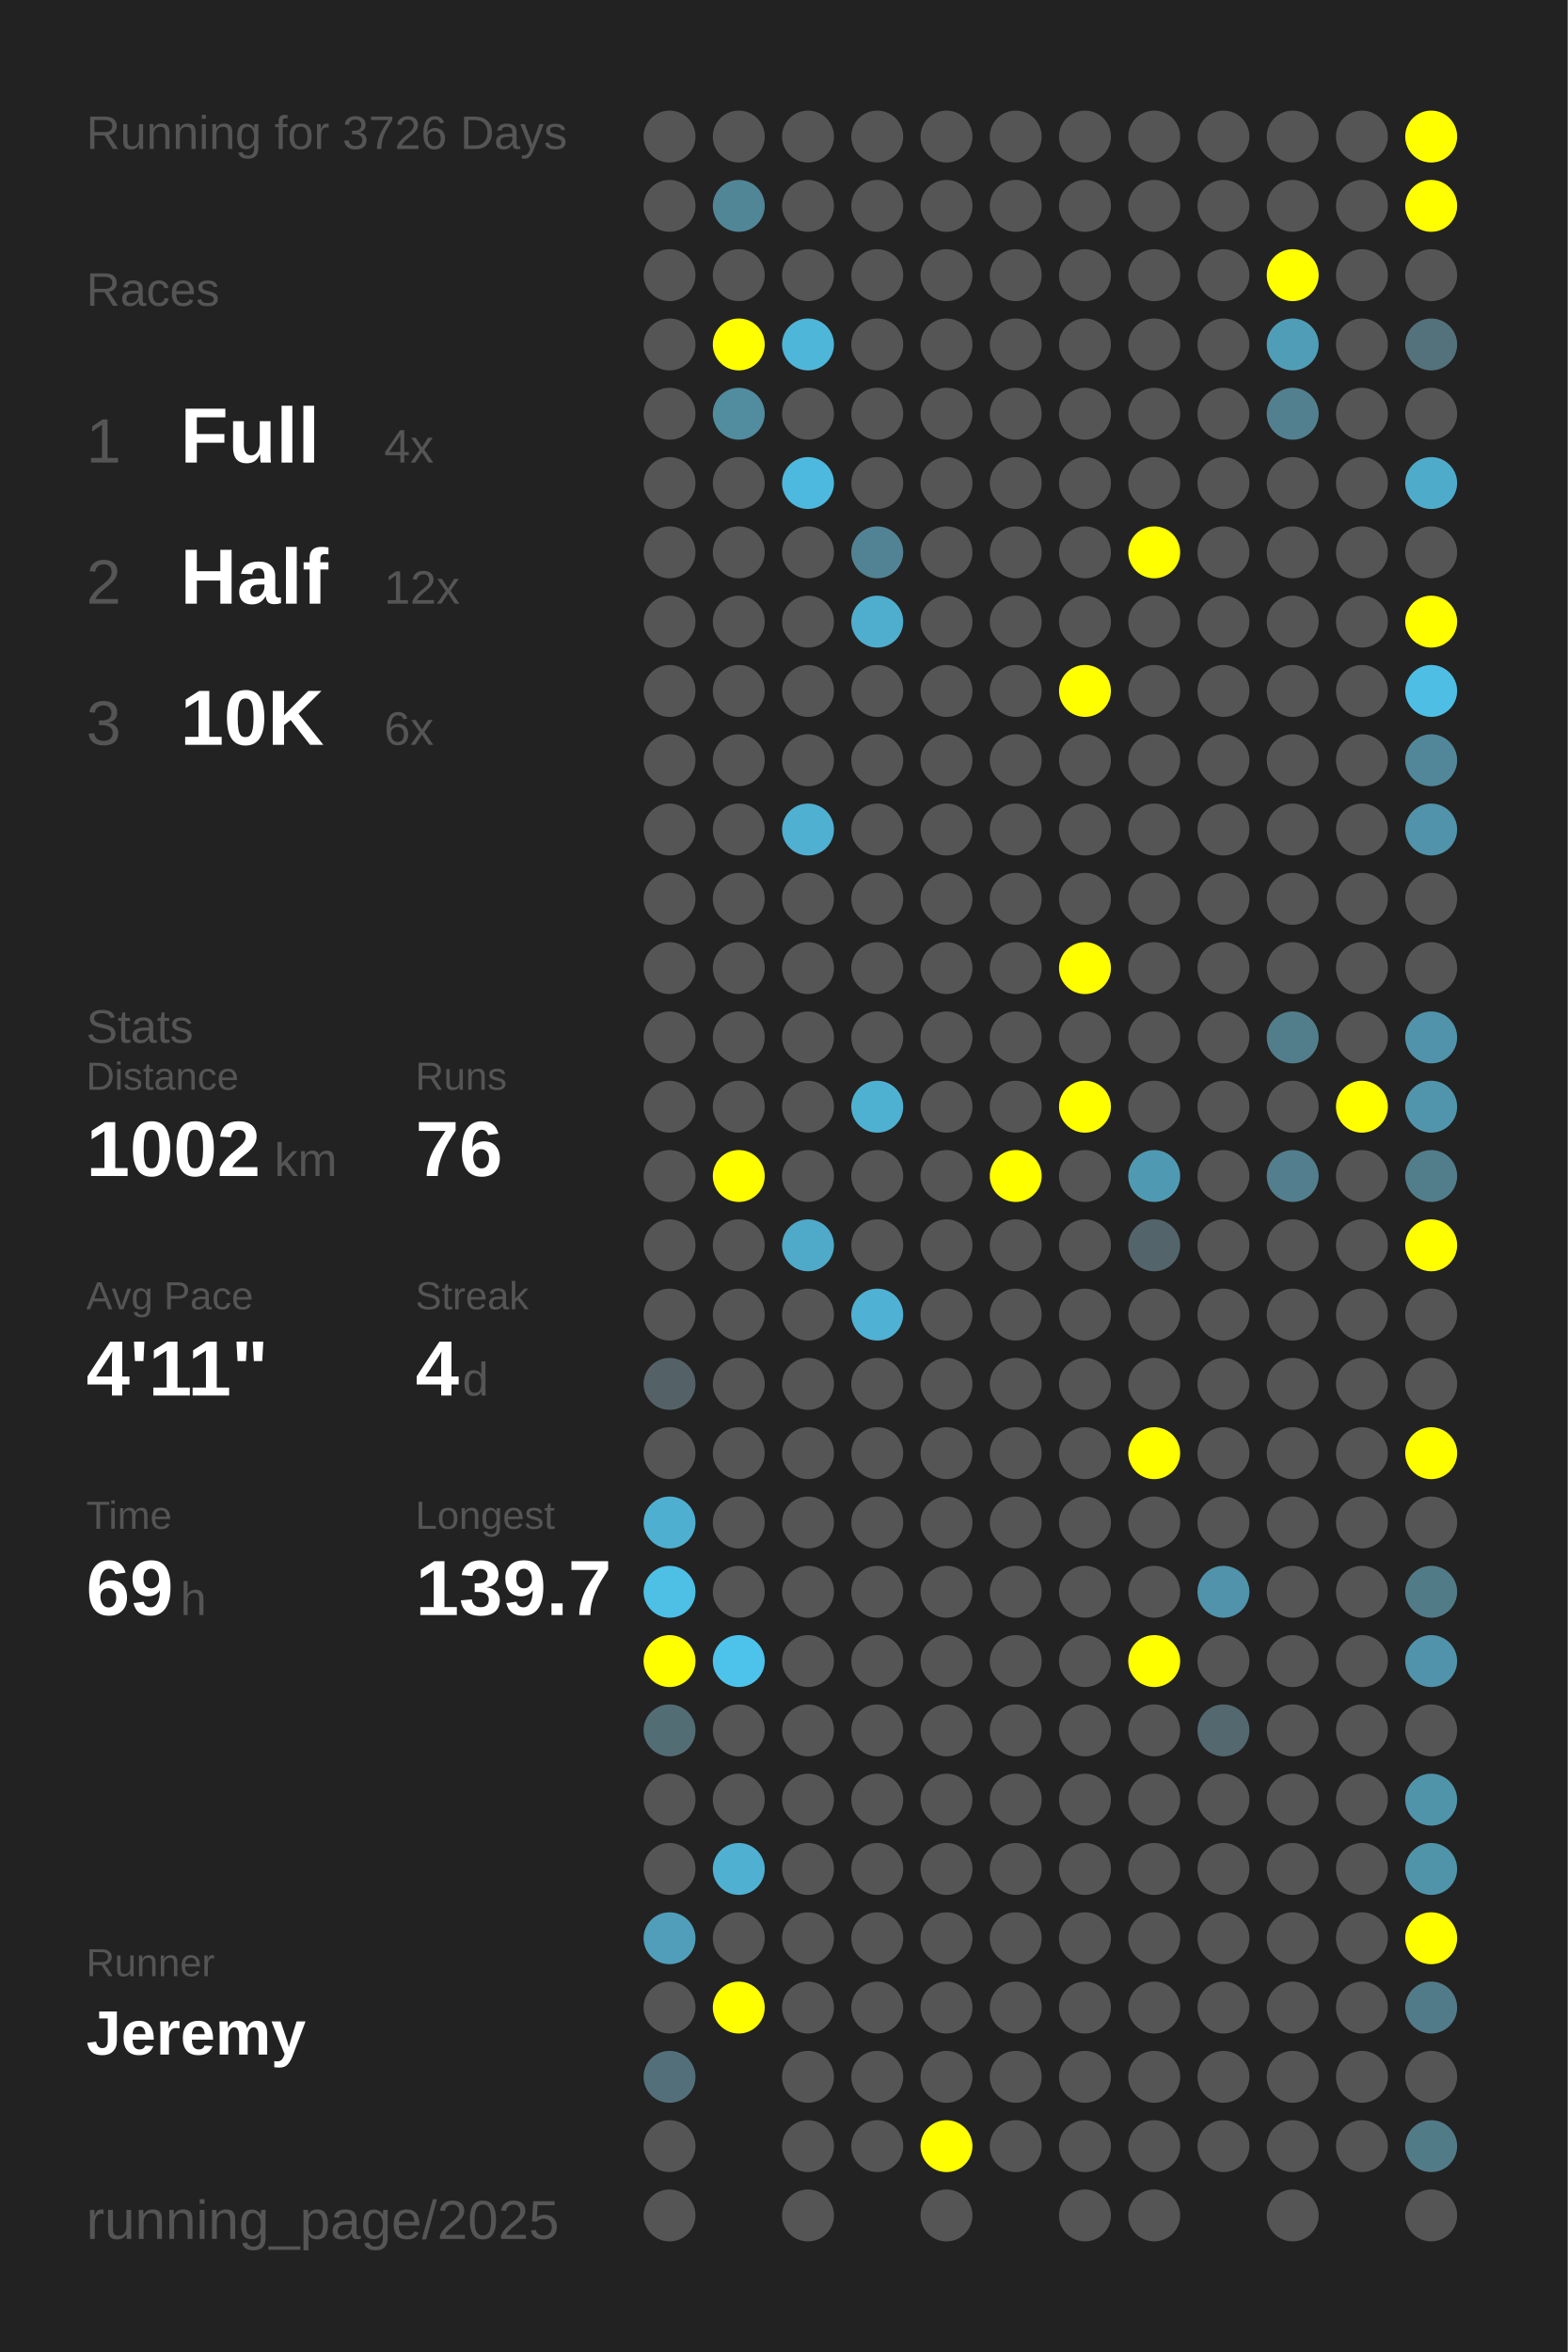
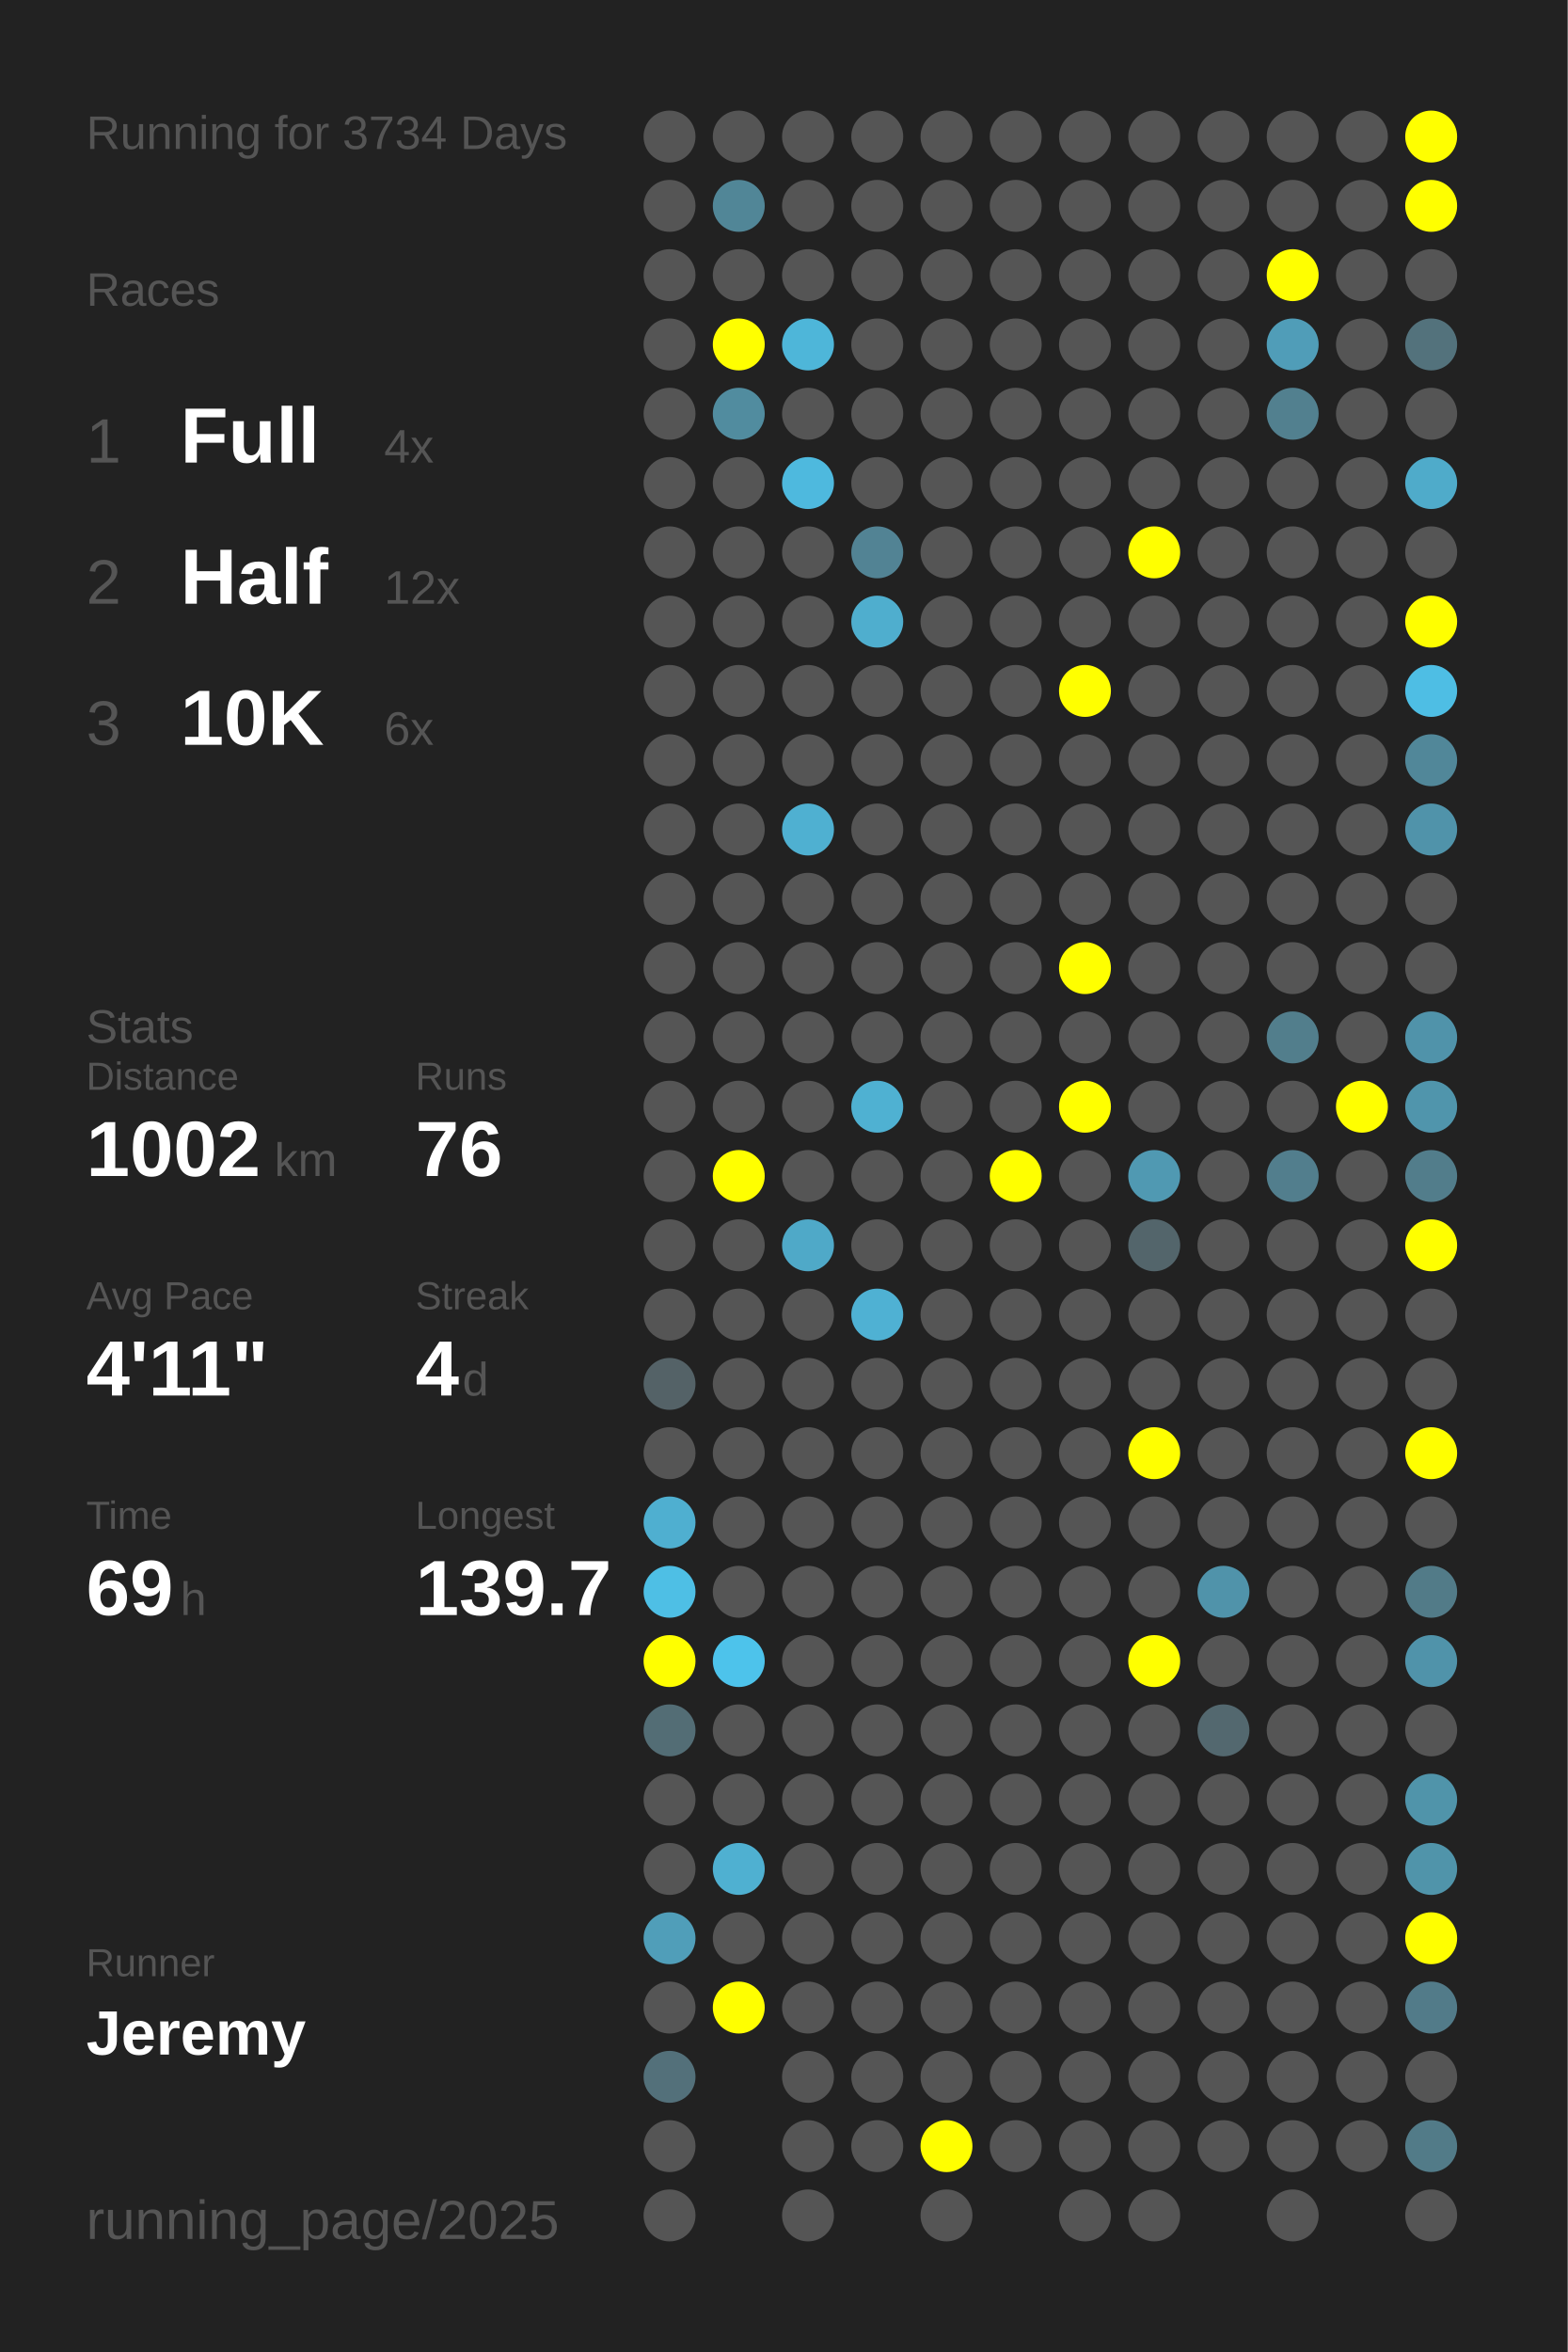
<svg xmlns="http://www.w3.org/2000/svg" baseProfile="full" height="300mm" version="1.1" viewBox="0,0,200,300" width="200mm">
  <defs />
  <rect fill="#222222" height="300" width="200" x="0" y="0" />
-   <text fill="#555555" style="font-size:6px; font-family:Arial;" x="11" y="19">Running for 3726 Days</text>
+   <text fill="#555555" style="font-size:6px; font-family:Arial;" x="11" y="19">Running for 3734 Days</text>
  <text fill="#555555" style="font-size:6px; font-family:Arial;" x="11" y="39">Races</text>
  <text fill="#555555" style="font-size:8px; font-family:Arial;" x="11" y="59">1</text>
  <text fill="#FFFFFF" style="font-size:10px; font-family:Arial; font-weight:bold;" x="23" y="59">Full</text>
  <text fill="#555555" style="font-size:6px; font-family:Arial;" x="49" y="59">4x</text>
  <text fill="#555555" style="font-size:8px; font-family:Arial;" x="11" y="77">2</text>
  <text fill="#FFFFFF" style="font-size:10px; font-family:Arial; font-weight:bold;" x="23" y="77">Half</text>
  <text fill="#555555" style="font-size:6px; font-family:Arial;" x="49" y="77">12x</text>
  <text fill="#555555" style="font-size:8px; font-family:Arial;" x="11" y="95">3</text>
  <text fill="#FFFFFF" style="font-size:10px; font-family:Arial; font-weight:bold;" x="23" y="95">10K</text>
  <text fill="#555555" style="font-size:6px; font-family:Arial;" x="49" y="95">6x</text>
  <text fill="#555555" style="font-size:6px; font-family:Arial;" x="11" y="133">Stats</text>
  <text fill="#555555" style="font-size:5px; font-family:Arial;" x="11" y="139">Distance</text>
  <text fill="#FFFFFF" style="font-size:10px; font-family:Arial; font-weight:bold;" x="11" y="150">1002</text>
  <text fill="#555555" style="font-size:6px; font-family:Arial;" x="35" y="150">km</text>
  <text fill="#555555" style="font-size:5px; font-family:Arial;" x="53" y="139">Runs</text>
  <text fill="#FFFFFF" style="font-size:10px; font-family:Arial; font-weight:bold;" x="53" y="150">76</text>
  <text fill="#555555" style="font-size:5px; font-family:Arial;" x="11" y="167">Avg Pace</text>
  <text fill="#FFFFFF" style="font-size:10px; font-family:Arial; font-weight:bold;" x="11" y="178">4'11"</text>
  <text fill="#555555" style="font-size:5px; font-family:Arial;" x="53" y="167">Streak</text>
  <text fill="#FFFFFF" style="font-size:10px; font-family:Arial; font-weight:bold;" x="53" y="178">4</text>
  <text fill="#555555" style="font-size:6px; font-family:Arial;" x="59" y="178">d</text>
  <text fill="#555555" style="font-size:5px; font-family:Arial;" x="11" y="195">Time</text>
  <text fill="#FFFFFF" style="font-size:10px; font-family:Arial; font-weight:bold;" x="11" y="206">69</text>
  <text fill="#555555" style="font-size:6px; font-family:Arial;" x="23" y="206">h</text>
  <text fill="#555555" style="font-size:5px; font-family:Arial;" x="53" y="195">Longest</text>
  <text fill="#FFFFFF" style="font-size:10px; font-family:Arial; font-weight:bold;" x="53" y="206">139.7</text>
  <text fill="#555555" style="font-size:5px; font-family:Arial;" x="11" y="252.065">Runner</text>
  <text fill="#FFFFFF" style="font-size:8px; font-family:Arial; font-weight:bold;" x="11" y="262.065">Jeremy</text>
  <text fill="#555555" style="font-size:7px; font-family:Arial;" x="11" y="285.581">running_page/2025</text>
  <circle cx="85.417" cy="17.419" fill="#555555" r="3.312" />
  <circle cx="85.417" cy="26.258" fill="#555555" r="3.312" />
  <circle cx="85.417" cy="35.097" fill="#555555" r="3.312" />
  <circle cx="85.417" cy="43.935" fill="#555555" r="3.312" />
  <circle cx="85.417" cy="52.774" fill="#555555" r="3.312" />
  <circle cx="85.417" cy="61.613" fill="#555555" r="3.312" />
  <circle cx="85.417" cy="70.452" fill="#555555" r="3.312" />
  <circle cx="85.417" cy="79.29" fill="#555555" r="3.312" />
  <circle cx="85.417" cy="88.129" fill="#555555" r="3.312" />
  <circle cx="85.417" cy="96.968" fill="#555555" r="3.312" />
  <circle cx="85.417" cy="105.806" fill="#555555" r="3.312" />
  <circle cx="85.417" cy="114.645" fill="#555555" r="3.312" />
  <circle cx="85.417" cy="123.484" fill="#555555" r="3.312" />
  <circle cx="85.417" cy="132.323" fill="#555555" r="3.312" />
  <circle cx="85.417" cy="141.161" fill="#555555" r="3.312" />
  <circle cx="85.417" cy="150" fill="#555555" r="3.312" />
  <circle cx="85.417" cy="158.839" fill="#555555" r="3.312" />
  <circle cx="85.417" cy="167.677" fill="#555555" r="3.312" />
  <circle cx="85.417" cy="176.516" fill="#546267" r="3.312" />
  <circle cx="85.417" cy="185.355" fill="#555555" r="3.312" />
  <circle cx="85.417" cy="194.194" fill="#4fafd0" r="3.312" />
  <circle cx="85.417" cy="203.032" fill="#4ebfe5" r="3.312" />
  <circle cx="85.417" cy="211.871" fill="#FFFF00" r="3.312" />
  <circle cx="85.417" cy="220.71" fill="#536d75" r="3.312" />
  <circle cx="85.417" cy="229.548" fill="#555555" r="3.312" />
  <circle cx="85.417" cy="238.387" fill="#555555" r="3.312" />
  <circle cx="85.417" cy="247.226" fill="#509eb9" r="3.312" />
  <circle cx="85.417" cy="256.065" fill="#555555" r="3.312" />
  <circle cx="85.417" cy="264.903" fill="#53707a" r="3.312" />
  <circle cx="85.417" cy="273.742" fill="#555555" r="3.312" />
  <circle cx="85.417" cy="282.581" fill="#555555" r="3.312" />
  <circle cx="94.25" cy="17.419" fill="#555555" r="3.312" />
  <circle cx="94.25" cy="26.258" fill="#518697" r="3.312" />
  <circle cx="94.25" cy="35.097" fill="#555555" r="3.312" />
  <circle cx="94.25" cy="43.935" fill="#FFFF00" r="3.312" />
  <circle cx="94.25" cy="52.774" fill="#518c9f" r="3.312" />
  <circle cx="94.25" cy="61.613" fill="#555555" r="3.312" />
  <circle cx="94.25" cy="70.452" fill="#555555" r="3.312" />
  <circle cx="94.25" cy="79.29" fill="#555555" r="3.312" />
  <circle cx="94.25" cy="88.129" fill="#555555" r="3.312" />
  <circle cx="94.25" cy="96.968" fill="#555555" r="3.312" />
  <circle cx="94.25" cy="105.806" fill="#555555" r="3.312" />
  <circle cx="94.25" cy="114.645" fill="#555555" r="3.312" />
  <circle cx="94.25" cy="123.484" fill="#555555" r="3.312" />
  <circle cx="94.25" cy="132.323" fill="#555555" r="3.312" />
  <circle cx="94.25" cy="141.161" fill="#555555" r="3.312" />
  <circle cx="94.25" cy="150" fill="#FFFF00" r="3.312" />
  <circle cx="94.25" cy="158.839" fill="#555555" r="3.312" />
  <circle cx="94.25" cy="167.677" fill="#555555" r="3.312" />
  <circle cx="94.25" cy="176.516" fill="#555555" r="3.312" />
  <circle cx="94.25" cy="185.355" fill="#555555" r="3.312" />
  <circle cx="94.25" cy="194.194" fill="#555555" r="3.312" />
  <circle cx="94.25" cy="203.032" fill="#555555" r="3.312" />
  <circle cx="94.25" cy="211.871" fill="#4dc3eb" r="3.312" />
  <circle cx="94.25" cy="220.71" fill="#555555" r="3.312" />
  <circle cx="94.25" cy="229.548" fill="#555555" r="3.312" />
  <circle cx="94.25" cy="238.387" fill="#4fb0d1" r="3.312" />
  <circle cx="94.25" cy="247.226" fill="#555555" r="3.312" />
  <circle cx="94.25" cy="256.065" fill="#FFFF00" r="3.312" />
  <circle cx="103.083" cy="17.419" fill="#555555" r="3.312" />
  <circle cx="103.083" cy="26.258" fill="#555555" r="3.312" />
  <circle cx="103.083" cy="35.097" fill="#555555" r="3.312" />
  <circle cx="103.083" cy="43.935" fill="#4eb6d9" r="3.312" />
  <circle cx="103.083" cy="52.774" fill="#555555" r="3.312" />
  <circle cx="103.083" cy="61.613" fill="#4eb9de" r="3.312" />
  <circle cx="103.083" cy="70.452" fill="#555555" r="3.312" />
  <circle cx="103.083" cy="79.29" fill="#555555" r="3.312" />
  <circle cx="103.083" cy="88.129" fill="#555555" r="3.312" />
  <circle cx="103.083" cy="96.968" fill="#555555" r="3.312" />
  <circle cx="103.083" cy="105.806" fill="#4fb0d1" r="3.312" />
  <circle cx="103.083" cy="114.645" fill="#555555" r="3.312" />
  <circle cx="103.083" cy="123.484" fill="#555555" r="3.312" />
  <circle cx="103.083" cy="132.323" fill="#555555" r="3.312" />
  <circle cx="103.083" cy="141.161" fill="#555555" r="3.312" />
  <circle cx="103.083" cy="150" fill="#555555" r="3.312" />
  <circle cx="103.083" cy="158.839" fill="#4fa9c8" r="3.312" />
  <circle cx="103.083" cy="167.677" fill="#555555" r="3.312" />
  <circle cx="103.083" cy="176.516" fill="#555555" r="3.312" />
  <circle cx="103.083" cy="185.355" fill="#555555" r="3.312" />
  <circle cx="103.083" cy="194.194" fill="#555555" r="3.312" />
  <circle cx="103.083" cy="203.032" fill="#555555" r="3.312" />
  <circle cx="103.083" cy="211.871" fill="#555555" r="3.312" />
  <circle cx="103.083" cy="220.71" fill="#555555" r="3.312" />
  <circle cx="103.083" cy="229.548" fill="#555555" r="3.312" />
  <circle cx="103.083" cy="238.387" fill="#555555" r="3.312" />
  <circle cx="103.083" cy="247.226" fill="#555555" r="3.312" />
  <circle cx="103.083" cy="256.065" fill="#555555" r="3.312" />
  <circle cx="103.083" cy="264.903" fill="#555555" r="3.312" />
  <circle cx="103.083" cy="273.742" fill="#555555" r="3.312" />
  <circle cx="103.083" cy="282.581" fill="#555555" r="3.312" />
  <circle cx="111.917" cy="17.419" fill="#555555" r="3.312" />
  <circle cx="111.917" cy="26.258" fill="#555555" r="3.312" />
  <circle cx="111.917" cy="35.097" fill="#555555" r="3.312" />
  <circle cx="111.917" cy="43.935" fill="#555555" r="3.312" />
  <circle cx="111.917" cy="52.774" fill="#555555" r="3.312" />
  <circle cx="111.917" cy="61.613" fill="#555555" r="3.312" />
  <circle cx="111.917" cy="70.452" fill="#528394" r="3.312" />
  <circle cx="111.917" cy="79.29" fill="#4faece" r="3.312" />
  <circle cx="111.917" cy="88.129" fill="#555555" r="3.312" />
  <circle cx="111.917" cy="96.968" fill="#555555" r="3.312" />
  <circle cx="111.917" cy="105.806" fill="#555555" r="3.312" />
  <circle cx="111.917" cy="114.645" fill="#555555" r="3.312" />
  <circle cx="111.917" cy="123.484" fill="#555555" r="3.312" />
  <circle cx="111.917" cy="132.323" fill="#555555" r="3.312" />
  <circle cx="111.917" cy="141.161" fill="#4fb1d2" r="3.312" />
  <circle cx="111.917" cy="150" fill="#555555" r="3.312" />
  <circle cx="111.917" cy="158.839" fill="#555555" r="3.312" />
  <circle cx="111.917" cy="167.677" fill="#4fb1d3" r="3.312" />
  <circle cx="111.917" cy="176.516" fill="#555555" r="3.312" />
  <circle cx="111.917" cy="185.355" fill="#555555" r="3.312" />
  <circle cx="111.917" cy="194.194" fill="#555555" r="3.312" />
  <circle cx="111.917" cy="203.032" fill="#555555" r="3.312" />
  <circle cx="111.917" cy="211.871" fill="#555555" r="3.312" />
  <circle cx="111.917" cy="220.71" fill="#555555" r="3.312" />
  <circle cx="111.917" cy="229.548" fill="#555555" r="3.312" />
  <circle cx="111.917" cy="238.387" fill="#555555" r="3.312" />
  <circle cx="111.917" cy="247.226" fill="#555555" r="3.312" />
  <circle cx="111.917" cy="256.065" fill="#555555" r="3.312" />
  <circle cx="111.917" cy="264.903" fill="#555555" r="3.312" />
  <circle cx="111.917" cy="273.742" fill="#555555" r="3.312" />
  <circle cx="120.75" cy="17.419" fill="#555555" r="3.312" />
  <circle cx="120.75" cy="26.258" fill="#555555" r="3.312" />
  <circle cx="120.75" cy="35.097" fill="#555555" r="3.312" />
  <circle cx="120.75" cy="43.935" fill="#555555" r="3.312" />
  <circle cx="120.75" cy="52.774" fill="#555555" r="3.312" />
  <circle cx="120.75" cy="61.613" fill="#555555" r="3.312" />
  <circle cx="120.75" cy="70.452" fill="#555555" r="3.312" />
  <circle cx="120.75" cy="79.29" fill="#555555" r="3.312" />
  <circle cx="120.75" cy="88.129" fill="#555555" r="3.312" />
  <circle cx="120.75" cy="96.968" fill="#555555" r="3.312" />
  <circle cx="120.75" cy="105.806" fill="#555555" r="3.312" />
  <circle cx="120.75" cy="114.645" fill="#555555" r="3.312" />
  <circle cx="120.75" cy="123.484" fill="#555555" r="3.312" />
  <circle cx="120.75" cy="132.323" fill="#555555" r="3.312" />
  <circle cx="120.75" cy="141.161" fill="#555555" r="3.312" />
  <circle cx="120.75" cy="150" fill="#555555" r="3.312" />
  <circle cx="120.75" cy="158.839" fill="#555555" r="3.312" />
  <circle cx="120.75" cy="167.677" fill="#555555" r="3.312" />
  <circle cx="120.75" cy="176.516" fill="#555555" r="3.312" />
  <circle cx="120.75" cy="185.355" fill="#555555" r="3.312" />
  <circle cx="120.75" cy="194.194" fill="#555555" r="3.312" />
  <circle cx="120.75" cy="203.032" fill="#555555" r="3.312" />
  <circle cx="120.75" cy="211.871" fill="#555555" r="3.312" />
  <circle cx="120.75" cy="220.71" fill="#555555" r="3.312" />
  <circle cx="120.75" cy="229.548" fill="#555555" r="3.312" />
  <circle cx="120.75" cy="238.387" fill="#555555" r="3.312" />
  <circle cx="120.75" cy="247.226" fill="#555555" r="3.312" />
  <circle cx="120.75" cy="256.065" fill="#555555" r="3.312" />
  <circle cx="120.75" cy="264.903" fill="#555555" r="3.312" />
  <circle cx="120.75" cy="273.742" fill="#FFFF00" r="3.312" />
  <circle cx="120.75" cy="282.581" fill="#555555" r="3.312" />
  <circle cx="129.583" cy="17.419" fill="#555555" r="3.312" />
  <circle cx="129.583" cy="26.258" fill="#555555" r="3.312" />
  <circle cx="129.583" cy="35.097" fill="#555555" r="3.312" />
  <circle cx="129.583" cy="43.935" fill="#555555" r="3.312" />
  <circle cx="129.583" cy="52.774" fill="#555555" r="3.312" />
  <circle cx="129.583" cy="61.613" fill="#555555" r="3.312" />
  <circle cx="129.583" cy="70.452" fill="#555555" r="3.312" />
  <circle cx="129.583" cy="79.29" fill="#555555" r="3.312" />
  <circle cx="129.583" cy="88.129" fill="#555555" r="3.312" />
  <circle cx="129.583" cy="96.968" fill="#555555" r="3.312" />
  <circle cx="129.583" cy="105.806" fill="#555555" r="3.312" />
  <circle cx="129.583" cy="114.645" fill="#555555" r="3.312" />
  <circle cx="129.583" cy="123.484" fill="#555555" r="3.312" />
  <circle cx="129.583" cy="132.323" fill="#555555" r="3.312" />
  <circle cx="129.583" cy="141.161" fill="#555555" r="3.312" />
  <circle cx="129.583" cy="150" fill="#FFFF00" r="3.312" />
  <circle cx="129.583" cy="158.839" fill="#555555" r="3.312" />
  <circle cx="129.583" cy="167.677" fill="#555555" r="3.312" />
  <circle cx="129.583" cy="176.516" fill="#555555" r="3.312" />
  <circle cx="129.583" cy="185.355" fill="#555555" r="3.312" />
  <circle cx="129.583" cy="194.194" fill="#555555" r="3.312" />
  <circle cx="129.583" cy="203.032" fill="#555555" r="3.312" />
  <circle cx="129.583" cy="211.871" fill="#555555" r="3.312" />
  <circle cx="129.583" cy="220.71" fill="#555555" r="3.312" />
  <circle cx="129.583" cy="229.548" fill="#555555" r="3.312" />
  <circle cx="129.583" cy="238.387" fill="#555555" r="3.312" />
  <circle cx="129.583" cy="247.226" fill="#555555" r="3.312" />
  <circle cx="129.583" cy="256.065" fill="#555555" r="3.312" />
  <circle cx="129.583" cy="264.903" fill="#555555" r="3.312" />
  <circle cx="129.583" cy="273.742" fill="#555555" r="3.312" />
  <circle cx="138.417" cy="17.419" fill="#555555" r="3.312" />
  <circle cx="138.417" cy="26.258" fill="#555555" r="3.312" />
  <circle cx="138.417" cy="35.097" fill="#555555" r="3.312" />
  <circle cx="138.417" cy="43.935" fill="#555555" r="3.312" />
  <circle cx="138.417" cy="52.774" fill="#555555" r="3.312" />
  <circle cx="138.417" cy="61.613" fill="#555555" r="3.312" />
  <circle cx="138.417" cy="70.452" fill="#555555" r="3.312" />
  <circle cx="138.417" cy="79.29" fill="#555555" r="3.312" />
  <circle cx="138.417" cy="88.129" fill="#FFFF00" r="3.312" />
  <circle cx="138.417" cy="96.968" fill="#555555" r="3.312" />
  <circle cx="138.417" cy="105.806" fill="#555555" r="3.312" />
  <circle cx="138.417" cy="114.645" fill="#555555" r="3.312" />
  <circle cx="138.417" cy="123.484" fill="#FFFF00" r="3.312" />
  <circle cx="138.417" cy="132.323" fill="#555555" r="3.312" />
  <circle cx="138.417" cy="141.161" fill="#FFFF00" r="3.312" />
  <circle cx="138.417" cy="150" fill="#555555" r="3.312" />
  <circle cx="138.417" cy="158.839" fill="#555555" r="3.312" />
  <circle cx="138.417" cy="167.677" fill="#555555" r="3.312" />
  <circle cx="138.417" cy="176.516" fill="#555555" r="3.312" />
  <circle cx="138.417" cy="185.355" fill="#555555" r="3.312" />
  <circle cx="138.417" cy="194.194" fill="#555555" r="3.312" />
  <circle cx="138.417" cy="203.032" fill="#555555" r="3.312" />
  <circle cx="138.417" cy="211.871" fill="#555555" r="3.312" />
  <circle cx="138.417" cy="220.71" fill="#555555" r="3.312" />
  <circle cx="138.417" cy="229.548" fill="#555555" r="3.312" />
  <circle cx="138.417" cy="238.387" fill="#555555" r="3.312" />
  <circle cx="138.417" cy="247.226" fill="#555555" r="3.312" />
  <circle cx="138.417" cy="256.065" fill="#555555" r="3.312" />
  <circle cx="138.417" cy="264.903" fill="#555555" r="3.312" />
  <circle cx="138.417" cy="273.742" fill="#555555" r="3.312" />
  <circle cx="138.417" cy="282.581" fill="#555555" r="3.312" />
  <circle cx="147.25" cy="17.419" fill="#555555" r="3.312" />
  <circle cx="147.25" cy="26.258" fill="#555555" r="3.312" />
  <circle cx="147.25" cy="35.097" fill="#555555" r="3.312" />
  <circle cx="147.25" cy="43.935" fill="#555555" r="3.312" />
  <circle cx="147.25" cy="52.774" fill="#555555" r="3.312" />
  <circle cx="147.25" cy="61.613" fill="#555555" r="3.312" />
  <circle cx="147.25" cy="70.452" fill="#FFFF00" r="3.312" />
  <circle cx="147.25" cy="79.29" fill="#555555" r="3.312" />
  <circle cx="147.25" cy="88.129" fill="#555555" r="3.312" />
  <circle cx="147.25" cy="96.968" fill="#555555" r="3.312" />
  <circle cx="147.25" cy="105.806" fill="#555555" r="3.312" />
  <circle cx="147.25" cy="114.645" fill="#555555" r="3.312" />
  <circle cx="147.25" cy="123.484" fill="#555555" r="3.312" />
  <circle cx="147.25" cy="132.323" fill="#555555" r="3.312" />
  <circle cx="147.25" cy="141.161" fill="#555555" r="3.312" />
  <circle cx="147.25" cy="150" fill="#5099b2" r="3.312" />
  <circle cx="147.25" cy="158.839" fill="#53656b" r="3.312" />
  <circle cx="147.25" cy="167.677" fill="#555555" r="3.312" />
  <circle cx="147.25" cy="176.516" fill="#555555" r="3.312" />
  <circle cx="147.25" cy="185.355" fill="#FFFF00" r="3.312" />
  <circle cx="147.25" cy="194.194" fill="#555555" r="3.312" />
  <circle cx="147.25" cy="203.032" fill="#555555" r="3.312" />
  <circle cx="147.25" cy="211.871" fill="#FFFF00" r="3.312" />
  <circle cx="147.25" cy="220.71" fill="#555555" r="3.312" />
  <circle cx="147.25" cy="229.548" fill="#555555" r="3.312" />
  <circle cx="147.25" cy="238.387" fill="#555555" r="3.312" />
  <circle cx="147.25" cy="247.226" fill="#555555" r="3.312" />
  <circle cx="147.25" cy="256.065" fill="#555555" r="3.312" />
  <circle cx="147.25" cy="264.903" fill="#555555" r="3.312" />
  <circle cx="147.25" cy="273.742" fill="#555555" r="3.312" />
  <circle cx="147.25" cy="282.581" fill="#555555" r="3.312" />
  <circle cx="156.083" cy="17.419" fill="#555555" r="3.312" />
  <circle cx="156.083" cy="26.258" fill="#555555" r="3.312" />
  <circle cx="156.083" cy="35.097" fill="#555555" r="3.312" />
  <circle cx="156.083" cy="43.935" fill="#555555" r="3.312" />
  <circle cx="156.083" cy="52.774" fill="#555555" r="3.312" />
  <circle cx="156.083" cy="61.613" fill="#555555" r="3.312" />
  <circle cx="156.083" cy="70.452" fill="#555555" r="3.312" />
  <circle cx="156.083" cy="79.29" fill="#555555" r="3.312" />
  <circle cx="156.083" cy="88.129" fill="#555555" r="3.312" />
  <circle cx="156.083" cy="96.968" fill="#555555" r="3.312" />
  <circle cx="156.083" cy="105.806" fill="#555555" r="3.312" />
  <circle cx="156.083" cy="114.645" fill="#555555" r="3.312" />
  <circle cx="156.083" cy="123.484" fill="#555555" r="3.312" />
  <circle cx="156.083" cy="132.323" fill="#555555" r="3.312" />
  <circle cx="156.083" cy="141.161" fill="#555555" r="3.312" />
  <circle cx="156.083" cy="150" fill="#555555" r="3.312" />
  <circle cx="156.083" cy="158.839" fill="#555555" r="3.312" />
  <circle cx="156.083" cy="167.677" fill="#555555" r="3.312" />
  <circle cx="156.083" cy="176.516" fill="#555555" r="3.312" />
  <circle cx="156.083" cy="185.355" fill="#555555" r="3.312" />
  <circle cx="156.083" cy="194.194" fill="#555555" r="3.312" />
  <circle cx="156.083" cy="203.032" fill="#5093aa" r="3.312" />
  <circle cx="156.083" cy="211.871" fill="#555555" r="3.312" />
  <circle cx="156.083" cy="220.71" fill="#53686f" r="3.312" />
  <circle cx="156.083" cy="229.548" fill="#555555" r="3.312" />
  <circle cx="156.083" cy="238.387" fill="#555555" r="3.312" />
  <circle cx="156.083" cy="247.226" fill="#555555" r="3.312" />
  <circle cx="156.083" cy="256.065" fill="#555555" r="3.312" />
  <circle cx="156.083" cy="264.903" fill="#555555" r="3.312" />
  <circle cx="156.083" cy="273.742" fill="#555555" r="3.312" />
  <circle cx="164.917" cy="17.419" fill="#555555" r="3.312" />
  <circle cx="164.917" cy="26.258" fill="#555555" r="3.312" />
  <circle cx="164.917" cy="35.097" fill="#FFFF00" r="3.312" />
  <circle cx="164.917" cy="43.935" fill="#509db8" r="3.312" />
  <circle cx="164.917" cy="52.774" fill="#52808f" r="3.312" />
  <circle cx="164.917" cy="61.613" fill="#555555" r="3.312" />
  <circle cx="164.917" cy="70.452" fill="#555555" r="3.312" />
  <circle cx="164.917" cy="79.29" fill="#555555" r="3.312" />
  <circle cx="164.917" cy="88.129" fill="#555555" r="3.312" />
  <circle cx="164.917" cy="96.968" fill="#555555" r="3.312" />
  <circle cx="164.917" cy="105.806" fill="#555555" r="3.312" />
  <circle cx="164.917" cy="114.645" fill="#555555" r="3.312" />
  <circle cx="164.917" cy="123.484" fill="#555555" r="3.312" />
  <circle cx="164.917" cy="132.323" fill="#527e8c" r="3.312" />
  <circle cx="164.917" cy="141.161" fill="#555555" r="3.312" />
  <circle cx="164.917" cy="150" fill="#527e8d" r="3.312" />
  <circle cx="164.917" cy="158.839" fill="#555555" r="3.312" />
  <circle cx="164.917" cy="167.677" fill="#555555" r="3.312" />
  <circle cx="164.917" cy="176.516" fill="#555555" r="3.312" />
  <circle cx="164.917" cy="185.355" fill="#555555" r="3.312" />
  <circle cx="164.917" cy="194.194" fill="#555555" r="3.312" />
  <circle cx="164.917" cy="203.032" fill="#555555" r="3.312" />
  <circle cx="164.917" cy="211.871" fill="#555555" r="3.312" />
  <circle cx="164.917" cy="220.71" fill="#555555" r="3.312" />
  <circle cx="164.917" cy="229.548" fill="#555555" r="3.312" />
  <circle cx="164.917" cy="238.387" fill="#555555" r="3.312" />
  <circle cx="164.917" cy="247.226" fill="#555555" r="3.312" />
  <circle cx="164.917" cy="256.065" fill="#555555" r="3.312" />
  <circle cx="164.917" cy="264.903" fill="#555555" r="3.312" />
  <circle cx="164.917" cy="273.742" fill="#555555" r="3.312" />
  <circle cx="164.917" cy="282.581" fill="#555555" r="3.312" />
  <circle cx="173.75" cy="17.419" fill="#555555" r="3.312" />
  <circle cx="173.75" cy="26.258" fill="#555555" r="3.312" />
  <circle cx="173.75" cy="35.097" fill="#555555" r="3.312" />
  <circle cx="173.75" cy="43.935" fill="#555555" r="3.312" />
  <circle cx="173.75" cy="52.774" fill="#555555" r="3.312" />
  <circle cx="173.75" cy="61.613" fill="#555555" r="3.312" />
  <circle cx="173.75" cy="70.452" fill="#555555" r="3.312" />
  <circle cx="173.75" cy="79.29" fill="#555555" r="3.312" />
  <circle cx="173.75" cy="88.129" fill="#555555" r="3.312" />
  <circle cx="173.75" cy="96.968" fill="#555555" r="3.312" />
  <circle cx="173.75" cy="105.806" fill="#555555" r="3.312" />
  <circle cx="173.75" cy="114.645" fill="#555555" r="3.312" />
  <circle cx="173.75" cy="123.484" fill="#555555" r="3.312" />
  <circle cx="173.75" cy="132.323" fill="#555555" r="3.312" />
  <circle cx="173.75" cy="141.161" fill="#FFFF00" r="3.312" />
  <circle cx="173.75" cy="150" fill="#555555" r="3.312" />
  <circle cx="173.75" cy="158.839" fill="#555555" r="3.312" />
  <circle cx="173.75" cy="167.677" fill="#555555" r="3.312" />
  <circle cx="173.75" cy="176.516" fill="#555555" r="3.312" />
  <circle cx="173.75" cy="185.355" fill="#555555" r="3.312" />
  <circle cx="173.75" cy="194.194" fill="#555555" r="3.312" />
  <circle cx="173.75" cy="203.032" fill="#555555" r="3.312" />
  <circle cx="173.75" cy="211.871" fill="#555555" r="3.312" />
  <circle cx="173.75" cy="220.71" fill="#555555" r="3.312" />
  <circle cx="173.75" cy="229.548" fill="#555555" r="3.312" />
  <circle cx="173.75" cy="238.387" fill="#555555" r="3.312" />
  <circle cx="173.75" cy="247.226" fill="#555555" r="3.312" />
  <circle cx="173.75" cy="256.065" fill="#555555" r="3.312" />
  <circle cx="173.75" cy="264.903" fill="#555555" r="3.312" />
  <circle cx="173.75" cy="273.742" fill="#555555" r="3.312" />
  <circle cx="182.583" cy="17.419" fill="#FFFF00" r="3.312" />
  <circle cx="182.583" cy="26.258" fill="#FFFF00" r="3.312" />
  <circle cx="182.583" cy="35.097" fill="#555555" r="3.312" />
  <circle cx="182.583" cy="43.935" fill="#53727c" r="3.312" />
  <circle cx="182.583" cy="52.774" fill="#555555" r="3.312" />
  <circle cx="182.583" cy="61.613" fill="#4fabca" r="3.312" />
  <circle cx="182.583" cy="70.452" fill="#555555" r="3.312" />
  <circle cx="182.583" cy="79.29" fill="#FFFF00" r="3.312" />
  <circle cx="182.583" cy="88.129" fill="#4ebee4" r="3.312" />
  <circle cx="182.583" cy="96.968" fill="#518799" r="3.312" />
  <circle cx="182.583" cy="105.806" fill="#5093aa" r="3.312" />
  <circle cx="182.583" cy="114.645" fill="#555555" r="3.312" />
  <circle cx="182.583" cy="123.484" fill="#555555" r="3.312" />
  <circle cx="182.583" cy="132.323" fill="#5093aa" r="3.312" />
  <circle cx="182.583" cy="141.161" fill="#5095ac" r="3.312" />
  <circle cx="182.583" cy="150" fill="#527d8b" r="3.312" />
  <circle cx="182.583" cy="158.839" fill="#FFFF00" r="3.312" />
  <circle cx="182.583" cy="167.677" fill="#555555" r="3.312" />
  <circle cx="182.583" cy="176.516" fill="#555555" r="3.312" />
  <circle cx="182.583" cy="185.355" fill="#FFFF00" r="3.312" />
  <circle cx="182.583" cy="194.194" fill="#555555" r="3.312" />
  <circle cx="182.583" cy="203.032" fill="#527b88" r="3.312" />
  <circle cx="182.583" cy="211.871" fill="#5093aa" r="3.312" />
  <circle cx="182.583" cy="220.71" fill="#555555" r="3.312" />
  <circle cx="182.583" cy="229.548" fill="#5094aa" r="3.312" />
  <circle cx="182.583" cy="238.387" fill="#5094aa" r="3.312" />
  <circle cx="182.583" cy="247.226" fill="#FFFF00" r="3.312" />
  <circle cx="182.583" cy="256.065" fill="#527b89" r="3.312" />
  <circle cx="182.583" cy="264.903" fill="#555555" r="3.312" />
  <circle cx="182.583" cy="273.742" fill="#527b88" r="3.312" />
  <circle cx="182.583" cy="282.581" fill="#555555" r="3.312" />
</svg>
